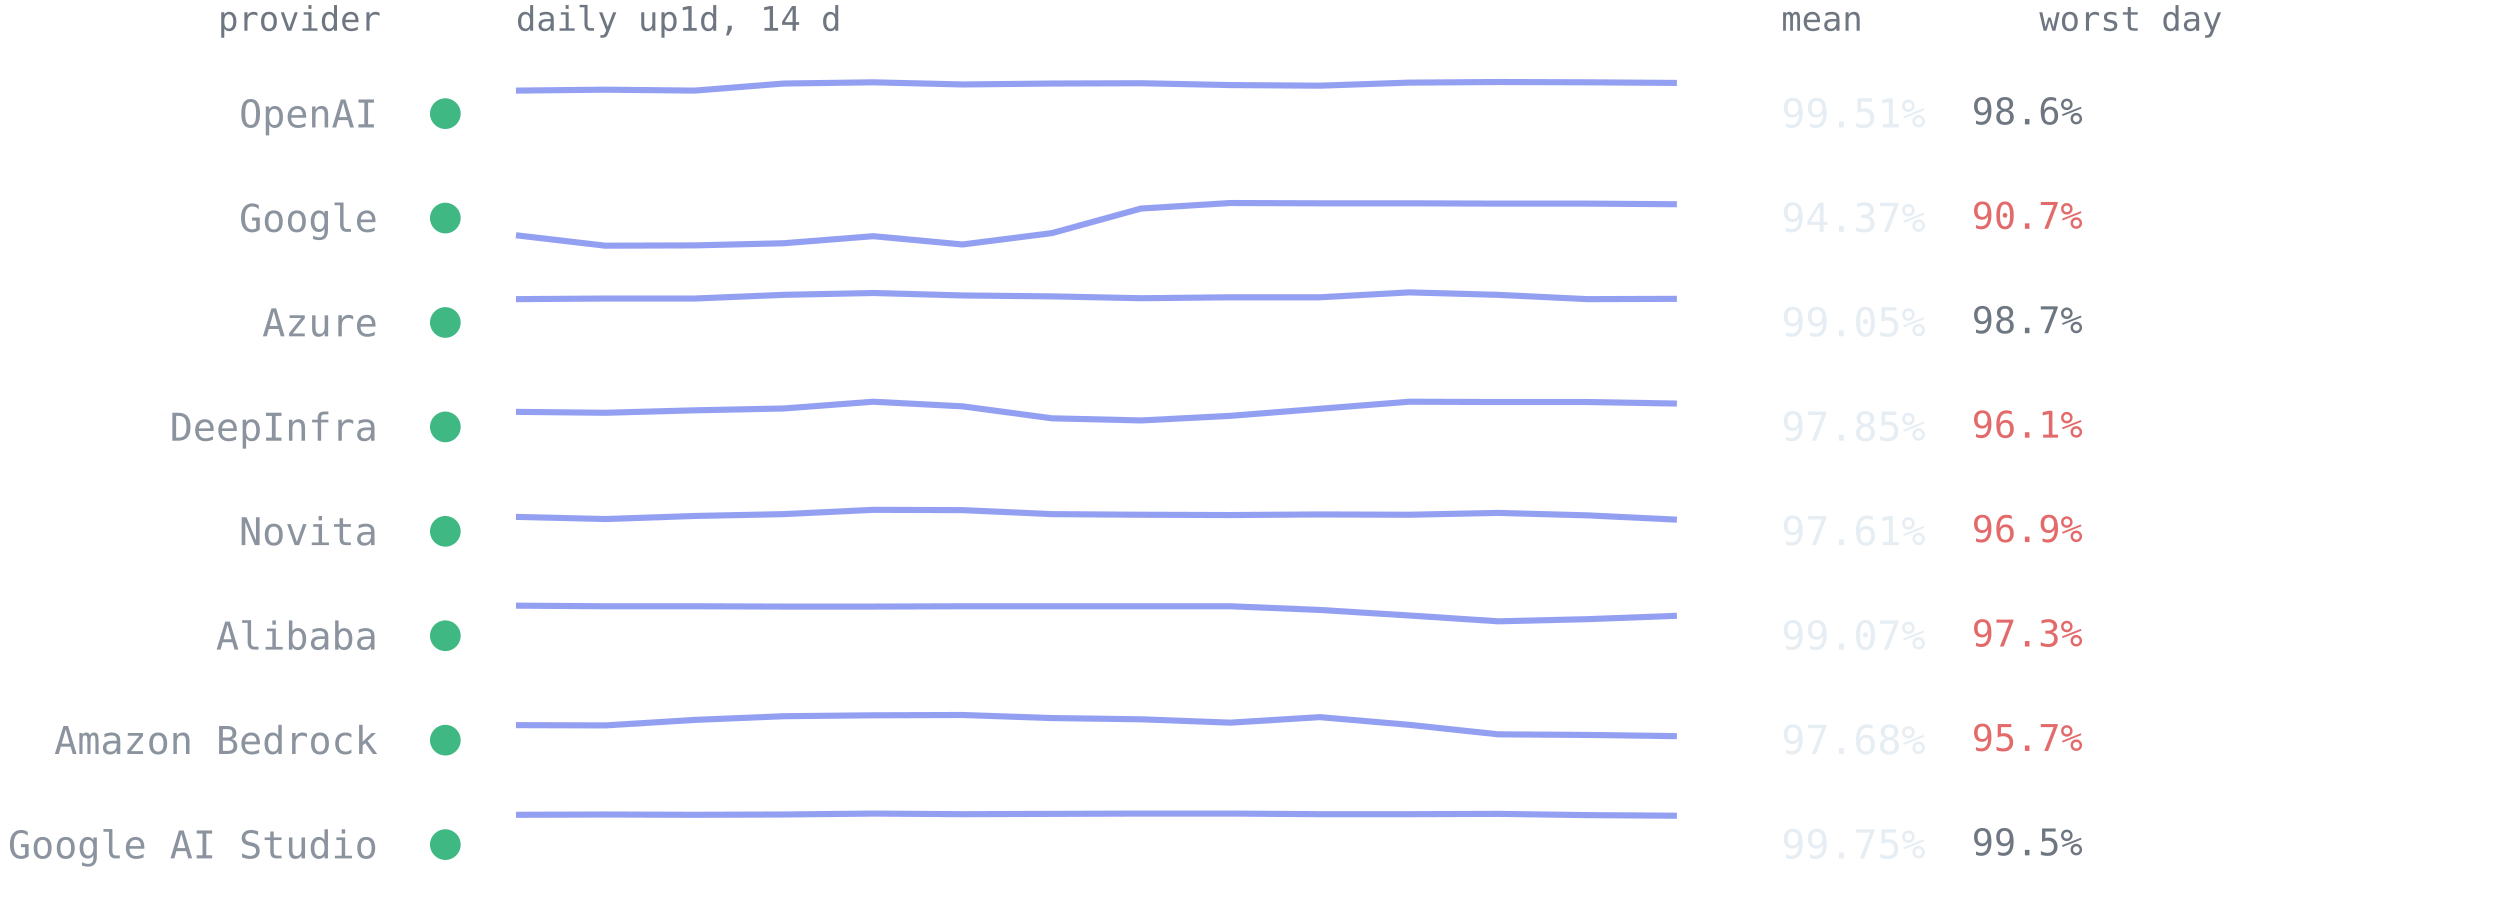
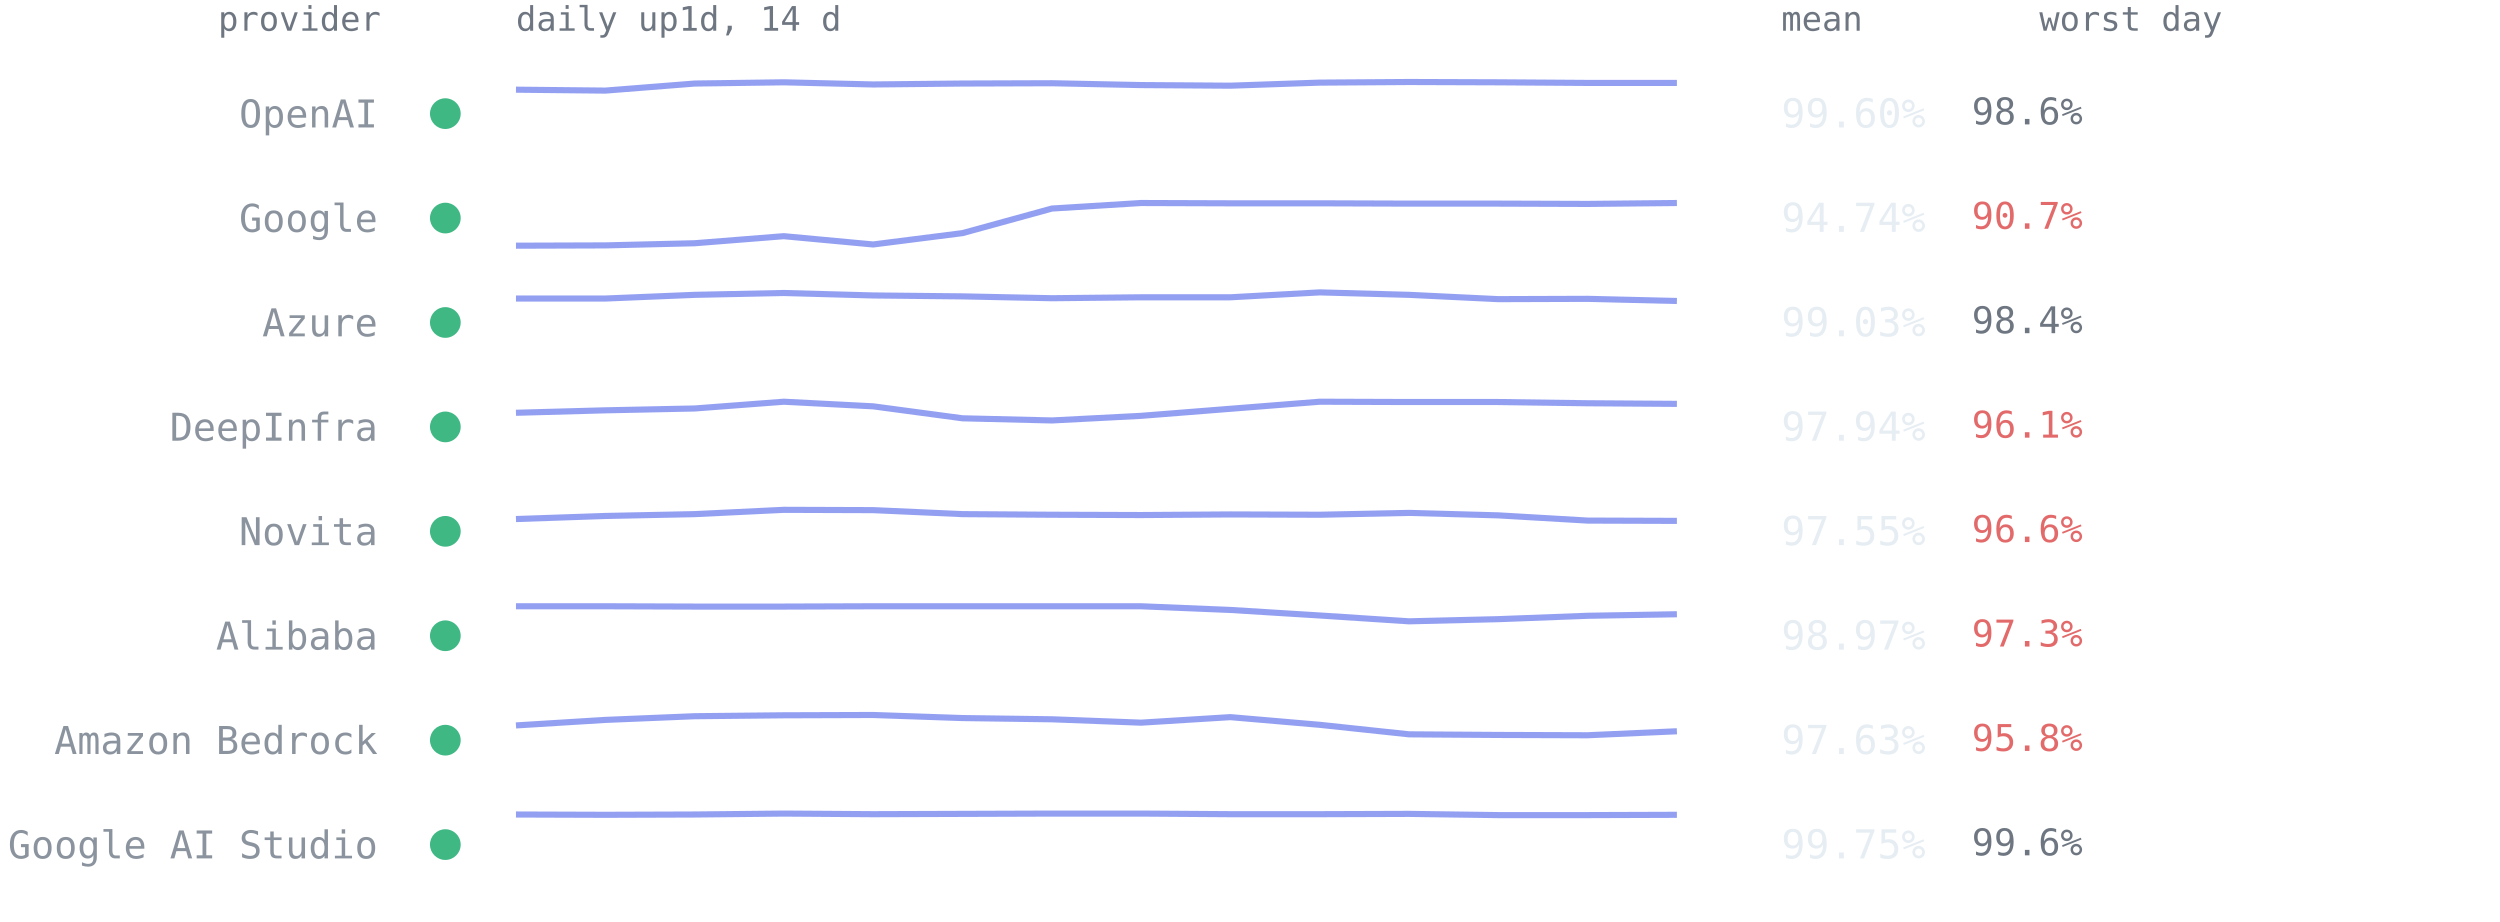
<svg xmlns="http://www.w3.org/2000/svg" viewBox="0 0 814 300" font-family="ui-monospace,SFMono-Regular,Menlo,Consolas,monospace" role="img" aria-label="Per-provider 14-day availability from up1d">
  <text x="124" y="10" text-anchor="end" style="font:11px ui-monospace,SFMono-Regular,Menlo,Consolas,monospace;fill:#6e7681">provider</text>
  <text x="168" y="10" style="font:11px ui-monospace,SFMono-Regular,Menlo,Consolas,monospace;fill:#6e7681">daily up1d, 14 d</text>
  <text x="580" y="10" style="font:11px ui-monospace,SFMono-Regular,Menlo,Consolas,monospace;fill:#6e7681">mean</text>
  <text x="664" y="10" style="font:11px ui-monospace,SFMono-Regular,Menlo,Consolas,monospace;fill:#6e7681">worst day</text>
  <circle cx="145" cy="37.0" r="5" fill="#3fb884" />
  <text x="123" y="41.5" text-anchor="end" style="font:12.5px ui-monospace,SFMono-Regular,Menlo,Consolas,monospace;fill:#8b949e">OpenAI</text>
-   <polyline points="168.0,29.5 197.1,29.2 226.2,29.5 255.2,27.2 284.3,26.8 313.4,27.5 342.5,27.2 371.5,27.1 400.6,27.7 429.7,27.9 458.8,26.9 487.8,26.7 516.9,26.8 546.0,27.0" fill="none" stroke="#93a0f2" stroke-width="2" stroke-linejoin="round" />
-   <text x="580" y="41.5" style="font:13px ui-monospace,SFMono-Regular,Menlo,Consolas,monospace;fill:#e6edf3">99.51%</text>
+   <polyline points="168.0,29.2 197.1,29.5 226.2,27.2 255.2,26.8 284.3,27.5 313.4,27.2 342.5,27.1 371.5,27.7 400.6,27.9 429.7,26.9 458.8,26.7 487.8,26.8 516.9,27.0 546.0,27.0" fill="none" stroke="#93a0f2" stroke-width="2" stroke-linejoin="round" />
+   <text x="580" y="41.5" style="font:13px ui-monospace,SFMono-Regular,Menlo,Consolas,monospace;fill:#e6edf3">99.60%</text>
  <text x="642" y="40.5" style="font:12px ui-monospace,SFMono-Regular,Menlo,Consolas,monospace;fill:#6e7681">98.6%</text>
  <circle cx="145" cy="71.0" r="5" fill="#3fb884" />
  <text x="123" y="75.5" text-anchor="end" style="font:12.5px ui-monospace,SFMono-Regular,Menlo,Consolas,monospace;fill:#8b949e">Google</text>
-   <polyline points="168.0,76.6 197.1,80.0 226.2,79.9 255.2,79.2 284.3,76.9 313.4,79.6 342.5,75.9 371.5,67.9 400.6,66.1 429.7,66.2 458.8,66.2 487.8,66.3 516.9,66.3 546.0,66.5" fill="none" stroke="#93a0f2" stroke-width="2" stroke-linejoin="round" />
-   <text x="580" y="75.5" style="font:13px ui-monospace,SFMono-Regular,Menlo,Consolas,monospace;fill:#e6edf3">94.37%</text>
+   <polyline points="168.0,80.0 197.1,79.9 226.2,79.2 255.2,76.9 284.3,79.6 313.4,75.9 342.5,67.9 371.5,66.1 400.6,66.2 429.7,66.2 458.8,66.3 487.8,66.3 516.9,66.4 546.0,66.1" fill="none" stroke="#93a0f2" stroke-width="2" stroke-linejoin="round" />
+   <text x="580" y="75.5" style="font:13px ui-monospace,SFMono-Regular,Menlo,Consolas,monospace;fill:#e6edf3">94.74%</text>
  <text x="642" y="74.5" style="font:12px ui-monospace,SFMono-Regular,Menlo,Consolas,monospace;fill:#e36a6a">90.7%</text>
  <circle cx="145" cy="105.0" r="5" fill="#3fb884" />
  <text x="123" y="109.5" text-anchor="end" style="font:12.5px ui-monospace,SFMono-Regular,Menlo,Consolas,monospace;fill:#8b949e">Azure</text>
-   <polyline points="168.0,97.4 197.1,97.2 226.2,97.2 255.2,96.0 284.3,95.4 313.4,96.2 342.5,96.5 371.5,97.1 400.6,96.8 429.7,96.8 458.8,95.2 487.8,96.0 516.9,97.4 546.0,97.3" fill="none" stroke="#93a0f2" stroke-width="2" stroke-linejoin="round" />
-   <text x="580" y="109.5" style="font:13px ui-monospace,SFMono-Regular,Menlo,Consolas,monospace;fill:#e6edf3">99.05%</text>
-   <text x="642" y="108.5" style="font:12px ui-monospace,SFMono-Regular,Menlo,Consolas,monospace;fill:#6e7681">98.7%</text>
+   <polyline points="168.0,97.2 197.1,97.2 226.2,96.0 255.2,95.4 284.3,96.2 313.4,96.5 342.5,97.1 371.5,96.8 400.6,96.8 429.7,95.2 458.8,96.0 487.8,97.4 516.9,97.3 546.0,98.0" fill="none" stroke="#93a0f2" stroke-width="2" stroke-linejoin="round" />
+   <text x="580" y="109.5" style="font:13px ui-monospace,SFMono-Regular,Menlo,Consolas,monospace;fill:#e6edf3">99.03%</text>
+   <text x="642" y="108.5" style="font:12px ui-monospace,SFMono-Regular,Menlo,Consolas,monospace;fill:#6e7681">98.4%</text>
  <circle cx="145" cy="139.0" r="5" fill="#3fb884" />
  <text x="123" y="143.5" text-anchor="end" style="font:12.5px ui-monospace,SFMono-Regular,Menlo,Consolas,monospace;fill:#8b949e">DeepInfra</text>
-   <polyline points="168.0,134.1 197.1,134.4 226.2,133.6 255.2,133.0 284.3,130.8 313.4,132.3 342.5,136.2 371.5,136.9 400.6,135.4 429.7,133.1 458.8,130.8 487.8,130.9 516.9,130.9 546.0,131.4" fill="none" stroke="#93a0f2" stroke-width="2" stroke-linejoin="round" />
-   <text x="580" y="143.5" style="font:13px ui-monospace,SFMono-Regular,Menlo,Consolas,monospace;fill:#e6edf3">97.85%</text>
+   <polyline points="168.0,134.4 197.1,133.6 226.2,133.0 255.2,130.8 284.3,132.3 313.4,136.2 342.5,136.9 371.5,135.4 400.6,133.1 429.7,130.8 458.8,130.9 487.8,130.9 516.9,131.3 546.0,131.5" fill="none" stroke="#93a0f2" stroke-width="2" stroke-linejoin="round" />
+   <text x="580" y="143.5" style="font:13px ui-monospace,SFMono-Regular,Menlo,Consolas,monospace;fill:#e6edf3">97.94%</text>
  <text x="642" y="142.5" style="font:12px ui-monospace,SFMono-Regular,Menlo,Consolas,monospace;fill:#e36a6a">96.1%</text>
  <circle cx="145" cy="173.0" r="5" fill="#3fb884" />
  <text x="123" y="177.5" text-anchor="end" style="font:12.5px ui-monospace,SFMono-Regular,Menlo,Consolas,monospace;fill:#8b949e">Novita</text>
-   <polyline points="168.0,168.3 197.1,169.0 226.2,168.0 255.2,167.4 284.3,166.0 313.4,166.1 342.5,167.4 371.5,167.6 400.6,167.7 429.7,167.5 458.8,167.6 487.8,167.0 516.9,167.8 546.0,169.2" fill="none" stroke="#93a0f2" stroke-width="2" stroke-linejoin="round" />
-   <text x="580" y="177.5" style="font:13px ui-monospace,SFMono-Regular,Menlo,Consolas,monospace;fill:#e6edf3">97.61%</text>
-   <text x="642" y="176.5" style="font:12px ui-monospace,SFMono-Regular,Menlo,Consolas,monospace;fill:#e36a6a">96.9%</text>
+   <polyline points="168.0,169.0 197.1,168.0 226.2,167.4 255.2,166.0 284.3,166.1 313.4,167.4 342.5,167.6 371.5,167.7 400.6,167.5 429.7,167.6 458.8,167.0 487.8,167.8 516.9,169.5 546.0,169.6" fill="none" stroke="#93a0f2" stroke-width="2" stroke-linejoin="round" />
+   <text x="580" y="177.5" style="font:13px ui-monospace,SFMono-Regular,Menlo,Consolas,monospace;fill:#e6edf3">97.55%</text>
+   <text x="642" y="176.5" style="font:12px ui-monospace,SFMono-Regular,Menlo,Consolas,monospace;fill:#e36a6a">96.6%</text>
  <circle cx="145" cy="207.0" r="5" fill="#3fb884" />
  <text x="123" y="211.5" text-anchor="end" style="font:12.5px ui-monospace,SFMono-Regular,Menlo,Consolas,monospace;fill:#8b949e">Alibaba</text>
-   <polyline points="168.0,197.2 197.1,197.4 226.2,197.4 255.2,197.5 284.3,197.5 313.4,197.4 342.5,197.4 371.5,197.4 400.6,197.4 429.7,198.6 458.8,200.4 487.8,202.3 516.9,201.6 546.0,200.5" fill="none" stroke="#93a0f2" stroke-width="2" stroke-linejoin="round" />
-   <text x="580" y="211.5" style="font:13px ui-monospace,SFMono-Regular,Menlo,Consolas,monospace;fill:#e6edf3">99.07%</text>
+   <polyline points="168.0,197.4 197.1,197.4 226.2,197.5 255.2,197.5 284.3,197.4 313.4,197.4 342.5,197.4 371.5,197.4 400.6,198.6 429.7,200.4 458.8,202.3 487.8,201.6 516.9,200.5 546.0,200.0" fill="none" stroke="#93a0f2" stroke-width="2" stroke-linejoin="round" />
+   <text x="580" y="211.5" style="font:13px ui-monospace,SFMono-Regular,Menlo,Consolas,monospace;fill:#e6edf3">98.97%</text>
  <text x="642" y="210.5" style="font:12px ui-monospace,SFMono-Regular,Menlo,Consolas,monospace;fill:#e36a6a">97.3%</text>
  <circle cx="145" cy="241.0" r="5" fill="#3fb884" />
  <text x="123" y="245.5" text-anchor="end" style="font:12.5px ui-monospace,SFMono-Regular,Menlo,Consolas,monospace;fill:#8b949e">Amazon Bedrock</text>
-   <polyline points="168.0,236.1 197.1,236.2 226.2,234.4 255.2,233.2 284.3,232.9 313.4,232.8 342.5,233.8 371.5,234.2 400.6,235.3 429.7,233.5 458.8,236.0 487.8,239.1 516.9,239.3 546.0,239.7" fill="none" stroke="#93a0f2" stroke-width="2" stroke-linejoin="round" />
-   <text x="580" y="245.5" style="font:13px ui-monospace,SFMono-Regular,Menlo,Consolas,monospace;fill:#e6edf3">97.68%</text>
-   <text x="642" y="244.5" style="font:12px ui-monospace,SFMono-Regular,Menlo,Consolas,monospace;fill:#e36a6a">95.7%</text>
+   <polyline points="168.0,236.2 197.1,234.4 226.2,233.2 255.2,232.9 284.3,232.8 313.4,233.8 342.5,234.2 371.5,235.3 400.6,233.5 429.7,236.0 458.8,239.1 487.8,239.3 516.9,239.4 546.0,238.1" fill="none" stroke="#93a0f2" stroke-width="2" stroke-linejoin="round" />
+   <text x="580" y="245.5" style="font:13px ui-monospace,SFMono-Regular,Menlo,Consolas,monospace;fill:#e6edf3">97.63%</text>
+   <text x="642" y="244.5" style="font:12px ui-monospace,SFMono-Regular,Menlo,Consolas,monospace;fill:#e36a6a">95.8%</text>
  <circle cx="145" cy="275.0" r="5" fill="#3fb884" />
  <text x="123" y="279.5" text-anchor="end" style="font:12.5px ui-monospace,SFMono-Regular,Menlo,Consolas,monospace;fill:#8b949e">Google AI Studio</text>
-   <polyline points="168.0,265.3 197.1,265.2 226.2,265.3 255.2,265.2 284.3,264.9 313.4,265.1 342.5,265.0 371.5,264.9 400.6,264.9 429.7,265.1 458.8,265.1 487.8,265.0 516.9,265.4 546.0,265.6" fill="none" stroke="#93a0f2" stroke-width="2" stroke-linejoin="round" />
+   <polyline points="168.0,265.2 197.1,265.3 226.2,265.2 255.2,264.9 284.3,265.1 313.4,265.0 342.5,264.9 371.5,264.9 400.6,265.1 429.7,265.1 458.8,265.0 487.8,265.4 516.9,265.4 546.0,265.3" fill="none" stroke="#93a0f2" stroke-width="2" stroke-linejoin="round" />
  <text x="580" y="279.5" style="font:13px ui-monospace,SFMono-Regular,Menlo,Consolas,monospace;fill:#e6edf3">99.75%</text>
-   <text x="642" y="278.5" style="font:12px ui-monospace,SFMono-Regular,Menlo,Consolas,monospace;fill:#6e7681">99.5%</text>
+   <text x="642" y="278.5" style="font:12px ui-monospace,SFMono-Regular,Menlo,Consolas,monospace;fill:#6e7681">99.6%</text>
</svg>
